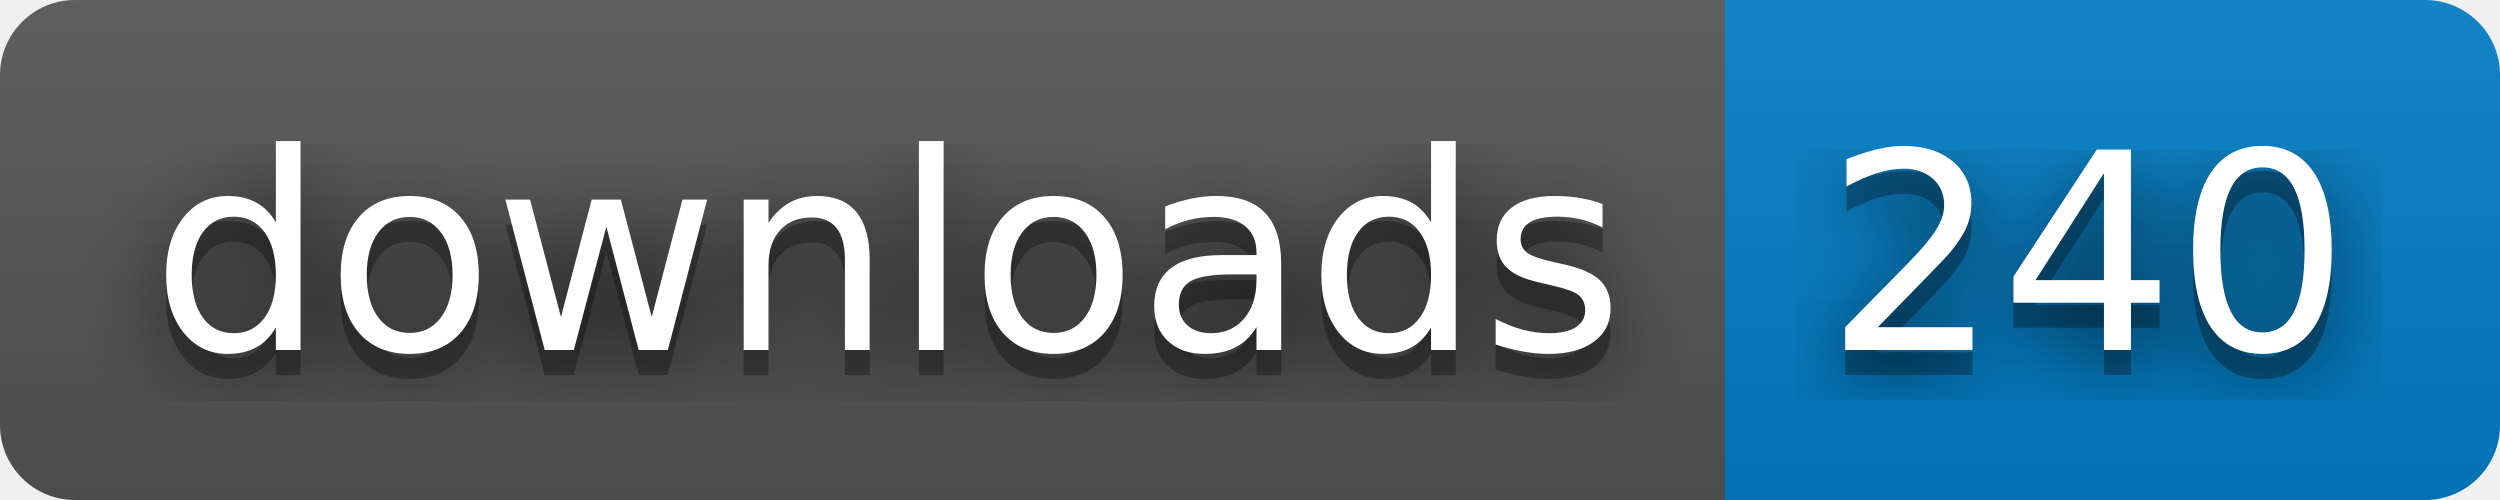
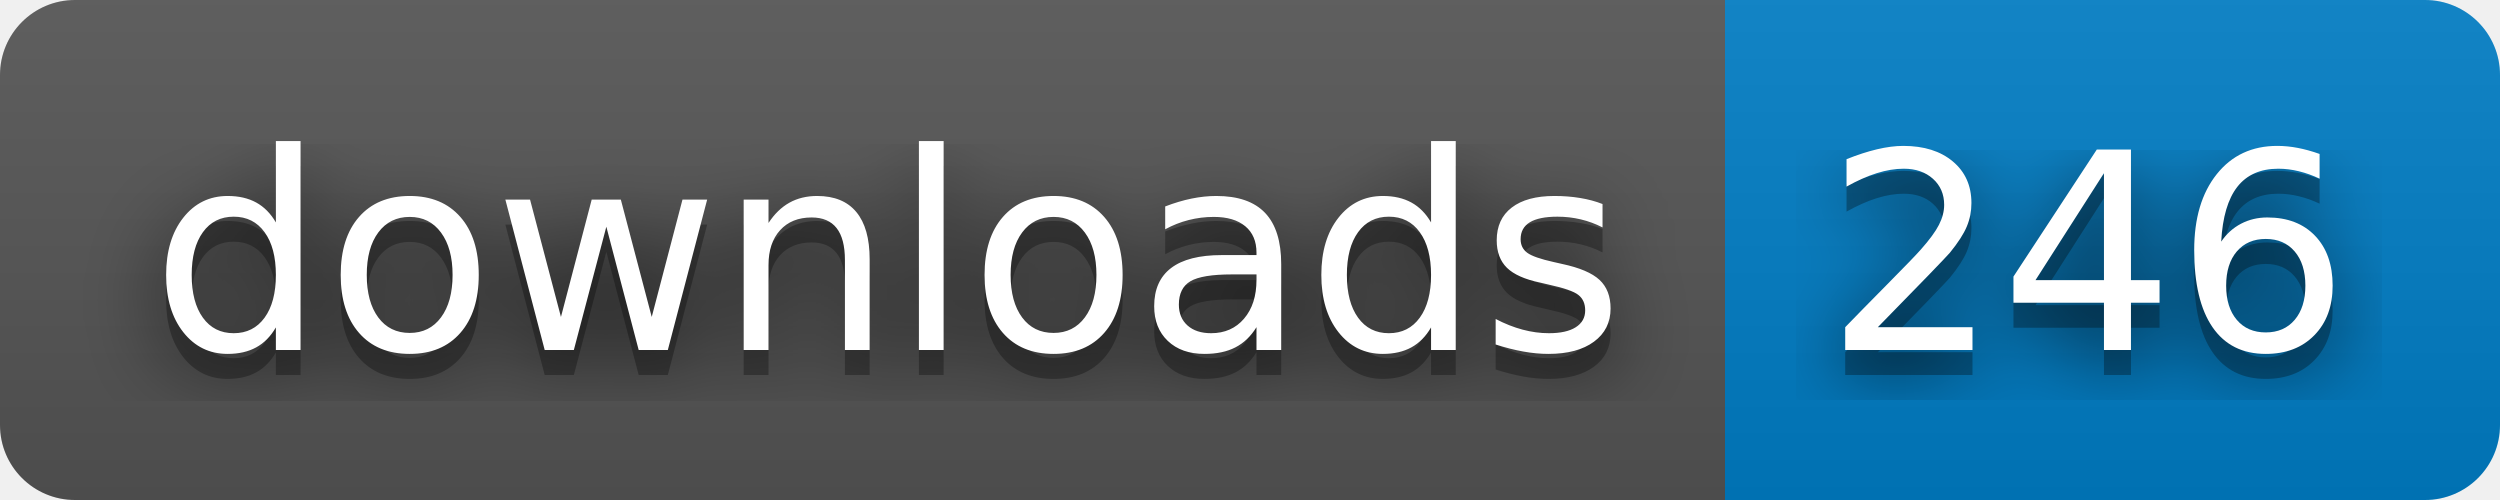
- <svg xmlns="http://www.w3.org/2000/svg" width="100" height="20" role="img" aria-label="downloads: 240">
+ <svg xmlns="http://www.w3.org/2000/svg" width="100" height="20" role="img" aria-label="downloads: 246">
  <filter id="blur">
    <feGaussianBlur stdDeviation="16" />
  </filter>
  <linearGradient id="s" x2="0" y2="100%">
    <stop offset="0" stop-color="#bbb" stop-opacity=".1" />
    <stop offset="1" stop-opacity=".1" />
  </linearGradient>
  <clipPath id="r">
    <rect width="100" height="20" rx="3" />
  </clipPath>
  <g clip-path="url(#r)">
    <rect width="69" height="20" fill="#555" />
    <rect x="69" width="31" height="20" fill="#007ec6" />
    <rect width="100" height="20" fill="url(#s)" />
  </g>
  <g fill="#fff" text-anchor="middle" font-family="Verdana,Geneva,DejaVu Sans,sans-serif" text-rendering="geometricPrecision" font-size="110">
    <g transform="scale(.1)">
      <g aria-hidden="true" fill="#010101">
        <text x="355" y="150" fill-opacity=".8" filter="url(#blur)" textLength="590">downloads</text>
        <text x="355" y="150" fill-opacity=".3" textLength="590">downloads</text>
      </g>
      <text x="355" y="140" textLength="590">downloads</text>
    </g>
    <g transform="scale(.1)">
      <g aria-hidden="true" fill="#010101">
-         <text x="835" y="150" fill-opacity=".8" filter="url(#blur)" textLength="210">240</text>
-         <text x="835" y="150" fill-opacity=".3" textLength="210">240</text>
+         <text x="835" y="150" fill-opacity=".8" filter="url(#blur)" textLength="210">246</text>
+         <text x="835" y="150" fill-opacity=".3" textLength="210">246</text>
      </g>
-       <text x="835" y="140" textLength="210">240</text>
+       <text x="835" y="140" textLength="210">246</text>
    </g>
  </g>
</svg>
